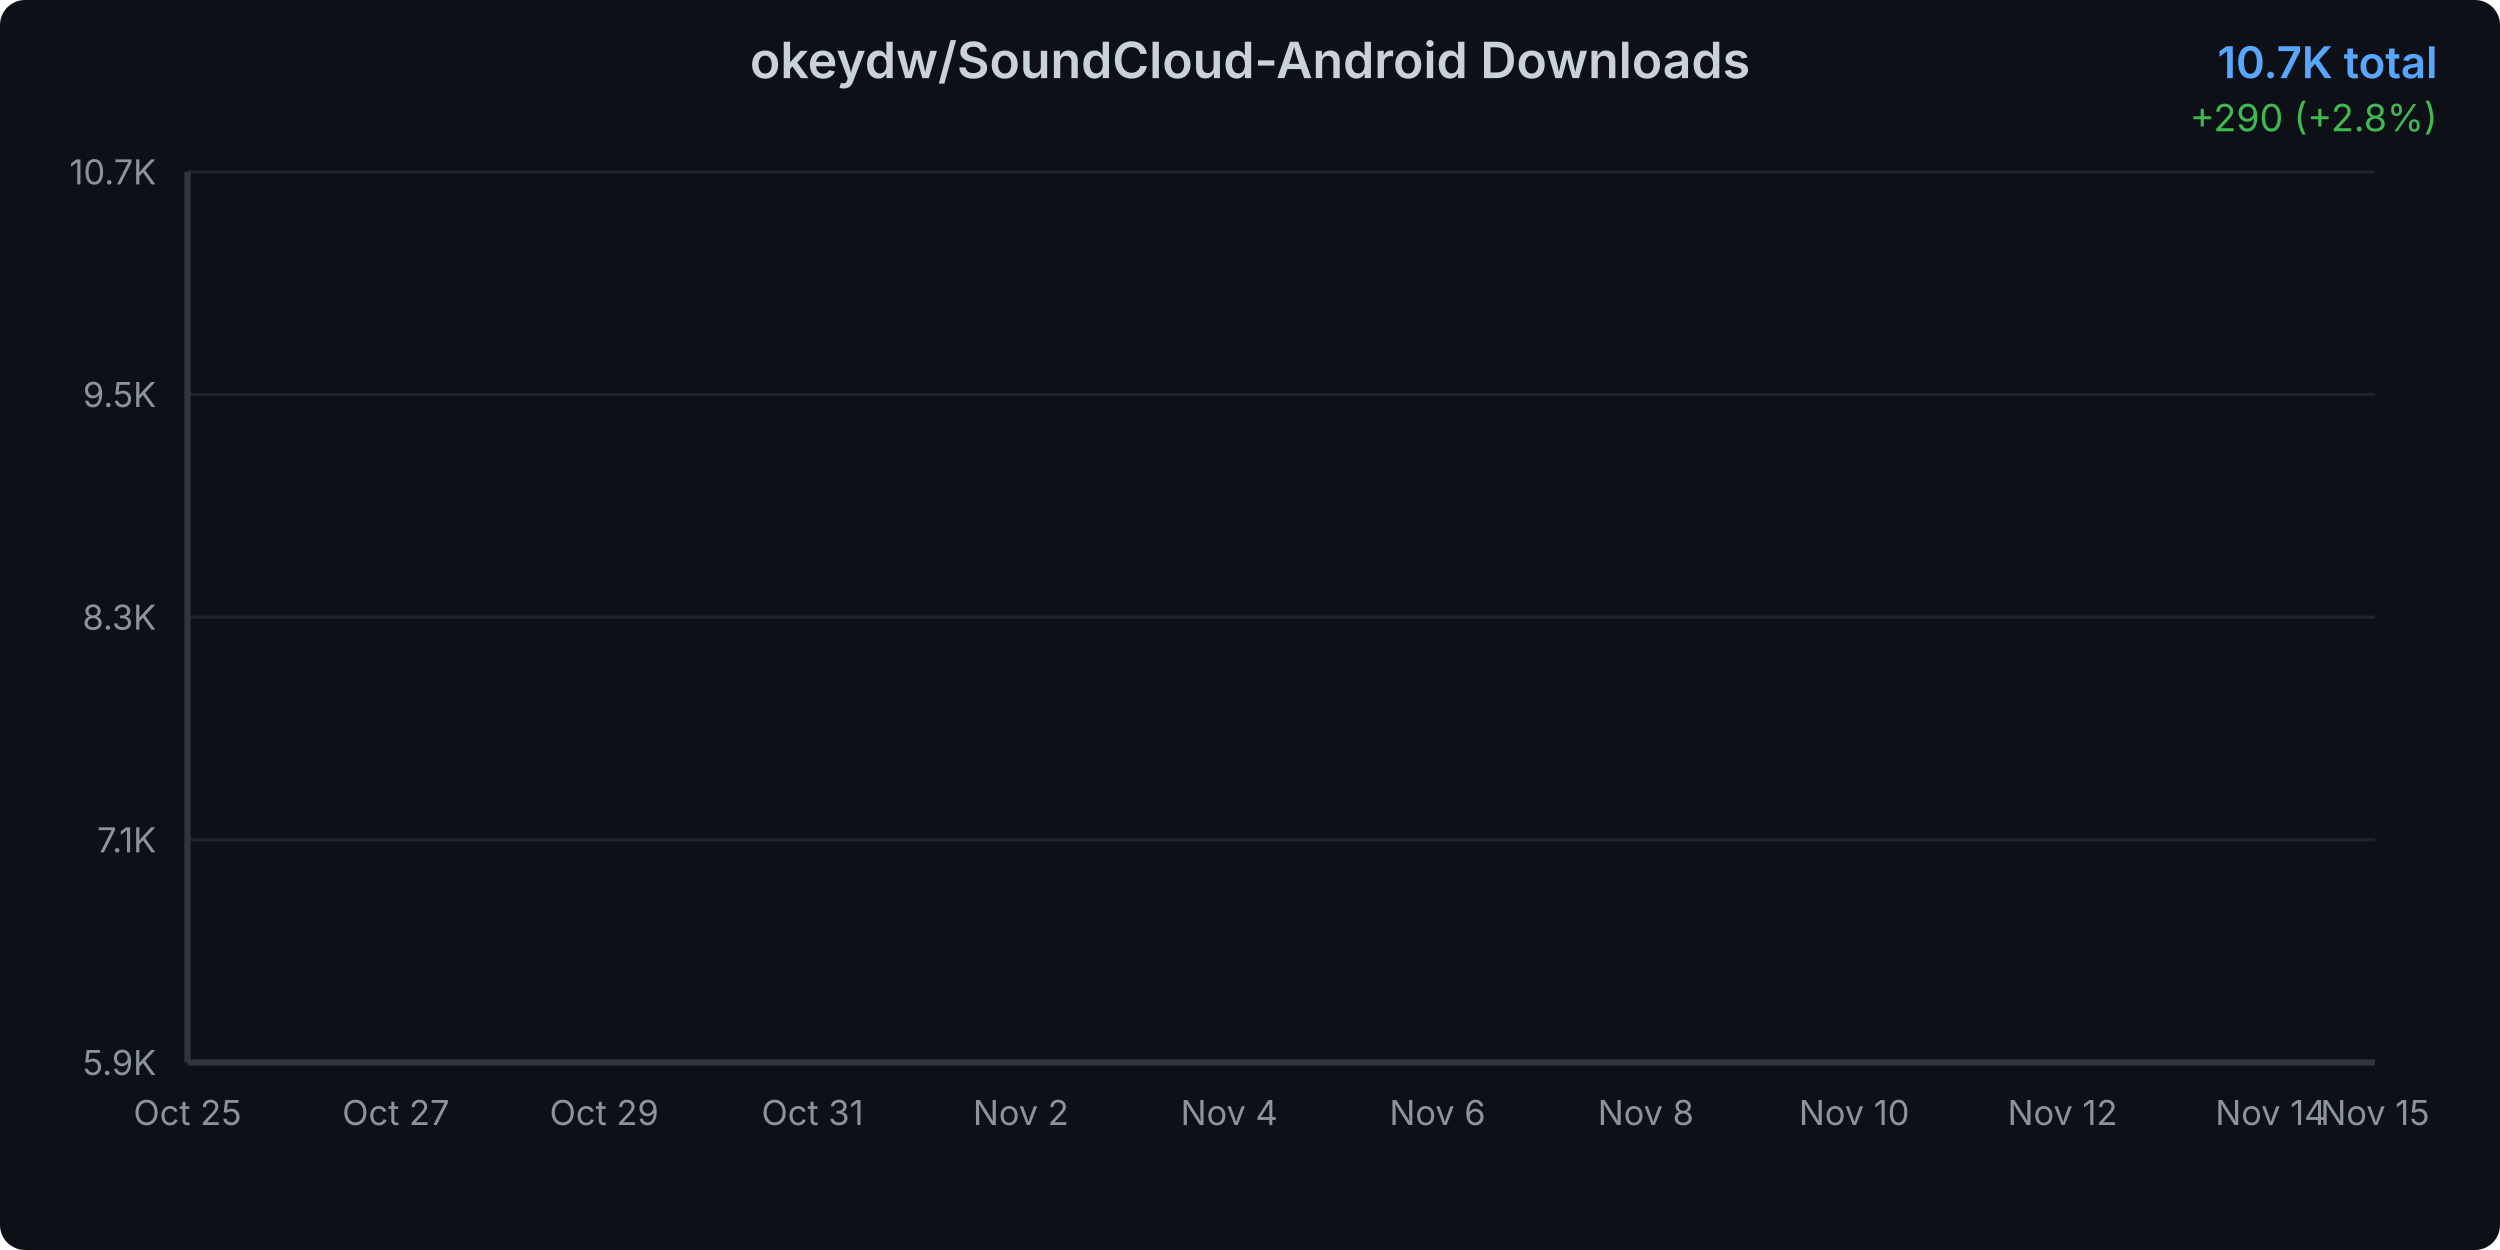
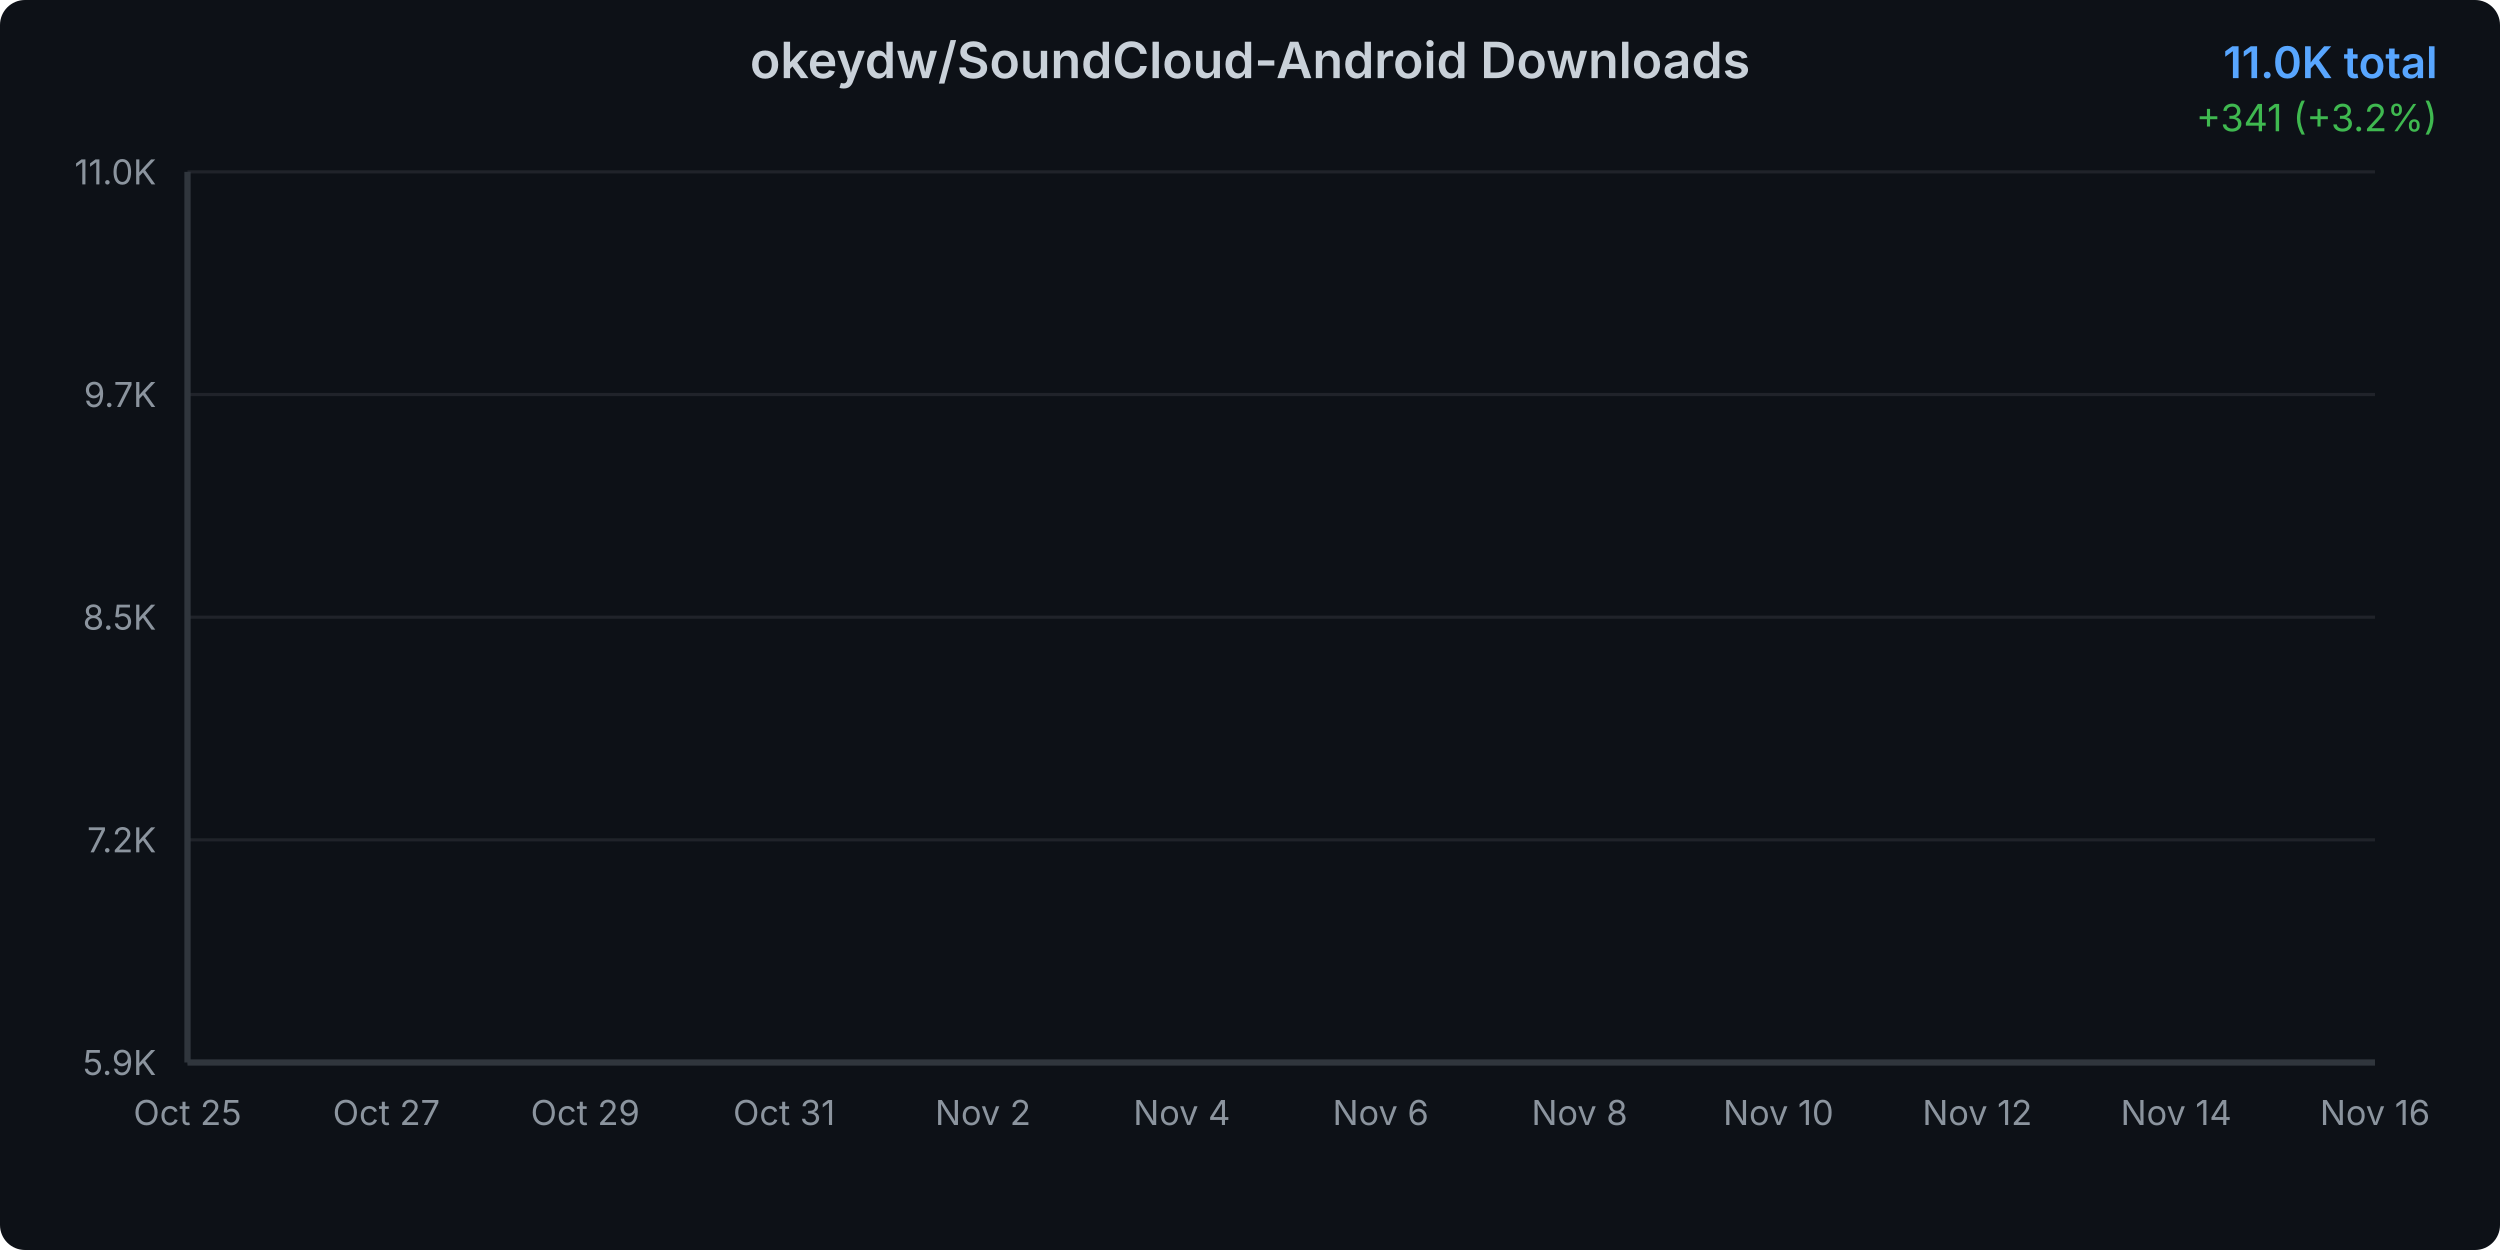
<svg xmlns="http://www.w3.org/2000/svg" width="800" height="400">
  <defs>
    <linearGradient id="areaGradient" x1="0%" y1="0%" x2="0%" y2="100%">
      <stop offset="0%" style="stop-color:#3b82f6;stop-opacity:0.3" />
      <stop offset="100%" style="stop-color:#3b82f6;stop-opacity:0.05" />
    </linearGradient>
    <filter id="glow">
      <feGaussianBlur stdDeviation="2" result="coloredBlur" />
      <feMerge>
        <feMergeNode in="coloredBlur" />
        <feMergeNode in="SourceGraphic" />
      </feMerge>
    </filter>
    <style>
      @keyframes draw {
        from { stroke-dashoffset: 2000; }
        to { stroke-dashoffset: 0; }
      }
      @keyframes fadeIn {
        from { opacity: 0; }
        to { opacity: 1; }
      }
      .line-path {
        stroke-dasharray: 2000;
        stroke-dashoffset: 2000;
        animation: draw 1.5s ease-out forwards;
      }
      .area-path {
        opacity: 0;
        animation: fadeIn 1s ease-out 0.5s forwards;
      }
      .data-point {
        opacity: 0;
        animation: fadeIn 0.5s ease-out 1s forwards;
      }
    </style>
  </defs>
  <rect width="800" height="400" fill="#0d1117" rx="8" />
  <text x="400" y="25" text-anchor="middle" fill="#c9d1d9" font-family="system-ui, -apple-system, sans-serif" font-size="16" font-weight="600">
    okeydw/SoundCloud-Android Downloads
  </text>
  <text x="780" y="25" text-anchor="end" fill="#58a6ff" font-family="system-ui, -apple-system, sans-serif" font-size="14" font-weight="600">
-     10.7K total
+     11.0K total
  </text>
  <text x="780" y="42" text-anchor="end" fill="#3fb950" font-family="system-ui, -apple-system, sans-serif" font-size="12">
-     +290 (+2.8%)
+     +341 (+3.2%)
  </text>
  <g opacity="0.1">
    <line x1="60" y1="340" x2="760" y2="340" stroke="#c9d1d9" stroke-width="1" />
    <line x1="60" y1="268.75" x2="760" y2="268.75" stroke="#c9d1d9" stroke-width="1" />
    <line x1="60" y1="197.5" x2="760" y2="197.5" stroke="#c9d1d9" stroke-width="1" />
    <line x1="60" y1="126.25" x2="760" y2="126.25" stroke="#c9d1d9" stroke-width="1" />
    <line x1="60" y1="55" x2="760" y2="55" stroke="#c9d1d9" stroke-width="1" />
  </g>
  <text x="50" y="344" text-anchor="end" fill="#8b949e" font-family="system-ui, -apple-system, sans-serif" font-size="11">
      5.9K
    </text>
  <text x="50" y="272.75" text-anchor="end" fill="#8b949e" font-family="system-ui, -apple-system, sans-serif" font-size="11">
-       7.1K
+       7.2K
    </text>
  <text x="50" y="201.5" text-anchor="end" fill="#8b949e" font-family="system-ui, -apple-system, sans-serif" font-size="11">
-       8.3K
+       8.5K
    </text>
  <text x="50" y="130.25" text-anchor="end" fill="#8b949e" font-family="system-ui, -apple-system, sans-serif" font-size="11">
-       9.5K
+       9.7K
    </text>
  <text x="50" y="59" text-anchor="end" fill="#8b949e" font-family="system-ui, -apple-system, sans-serif" font-size="11">
-       10.7K
+       11.0K
    </text>
  <text x="60" y="360" text-anchor="middle" fill="#8b949e" font-family="system-ui, -apple-system, sans-serif" font-size="11">
      Oct 25
    </text>
-   <text x="126.667" y="360" text-anchor="middle" fill="#8b949e" font-family="system-ui, -apple-system, sans-serif" font-size="11">
+   <text x="123.636" y="360" text-anchor="middle" fill="#8b949e" font-family="system-ui, -apple-system, sans-serif" font-size="11">
      Oct 27
    </text>
-   <text x="193.333" y="360" text-anchor="middle" fill="#8b949e" font-family="system-ui, -apple-system, sans-serif" font-size="11">
+   <text x="187.273" y="360" text-anchor="middle" fill="#8b949e" font-family="system-ui, -apple-system, sans-serif" font-size="11">
      Oct 29
    </text>
-   <text x="260" y="360" text-anchor="middle" fill="#8b949e" font-family="system-ui, -apple-system, sans-serif" font-size="11">
+   <text x="250.909" y="360" text-anchor="middle" fill="#8b949e" font-family="system-ui, -apple-system, sans-serif" font-size="11">
      Oct 31
    </text>
-   <text x="326.667" y="360" text-anchor="middle" fill="#8b949e" font-family="system-ui, -apple-system, sans-serif" font-size="11">
+   <text x="314.545" y="360" text-anchor="middle" fill="#8b949e" font-family="system-ui, -apple-system, sans-serif" font-size="11">
      Nov 2
    </text>
-   <text x="393.333" y="360" text-anchor="middle" fill="#8b949e" font-family="system-ui, -apple-system, sans-serif" font-size="11">
+   <text x="378.182" y="360" text-anchor="middle" fill="#8b949e" font-family="system-ui, -apple-system, sans-serif" font-size="11">
      Nov 4
    </text>
-   <text x="460" y="360" text-anchor="middle" fill="#8b949e" font-family="system-ui, -apple-system, sans-serif" font-size="11">
+   <text x="441.818" y="360" text-anchor="middle" fill="#8b949e" font-family="system-ui, -apple-system, sans-serif" font-size="11">
      Nov 6
    </text>
-   <text x="526.667" y="360" text-anchor="middle" fill="#8b949e" font-family="system-ui, -apple-system, sans-serif" font-size="11">
+   <text x="505.455" y="360" text-anchor="middle" fill="#8b949e" font-family="system-ui, -apple-system, sans-serif" font-size="11">
      Nov 8
    </text>
-   <text x="593.333" y="360" text-anchor="middle" fill="#8b949e" font-family="system-ui, -apple-system, sans-serif" font-size="11">
+   <text x="569.091" y="360" text-anchor="middle" fill="#8b949e" font-family="system-ui, -apple-system, sans-serif" font-size="11">
      Nov 10
    </text>
-   <text x="660" y="360" text-anchor="middle" fill="#8b949e" font-family="system-ui, -apple-system, sans-serif" font-size="11">
+   <text x="632.727" y="360" text-anchor="middle" fill="#8b949e" font-family="system-ui, -apple-system, sans-serif" font-size="11">
      Nov 12
    </text>
-   <text x="726.667" y="360" text-anchor="middle" fill="#8b949e" font-family="system-ui, -apple-system, sans-serif" font-size="11">
+   <text x="696.364" y="360" text-anchor="middle" fill="#8b949e" font-family="system-ui, -apple-system, sans-serif" font-size="11">
      Nov 14
    </text>
  <text x="760" y="360" text-anchor="middle" fill="#8b949e" font-family="system-ui, -apple-system, sans-serif" font-size="11">
-       Nov 15
+       Nov 16
    </text>
-   <path d="M 60 340     L 60.00 340.00 L 93.33 332.26 L 126.67 324.28 L 160.00 315.06 L 193.33 303.66 L 226.67 293.08 L 260.00 283.15 L 293.33 270.86 L 326.67 260.23 L 360.00 247.58 L 393.33 231.92 L 426.67 217.44 L 460.00 203.38 L 493.33 190.62 L 526.67 177.85 L 560.00 165.27 L 593.33 152.03 L 626.67 124.96 L 660.00 104.76 L 693.33 86.56 L 726.67 72.14 L 760.00 55.00     L 760 340     Z" fill="url(#areaGradient)" class="area-path" />
-   <path d="M 60.00 340.00 L 93.33 332.26 L 126.67 324.28 L 160.00 315.06 L 193.33 303.66 L 226.67 293.08 L 260.00 283.15 L 293.33 270.86 L 326.67 260.23 L 360.00 247.58 L 393.33 231.92 L 426.67 217.44 L 460.00 203.38 L 493.33 190.62 L 526.67 177.85 L 560.00 165.27 L 593.33 152.03 L 626.67 124.96 L 660.00 104.76 L 693.33 86.56 L 726.67 72.14 L 760.00 55.00" fill="none" stroke="#3b82f6" stroke-width="3" stroke-linecap="round" stroke-linejoin="round" filter="url(#glow)" class="line-path" />
+   <path d="M 60 340     L 60.00 340.00 L 91.82 332.77 L 123.64 325.32 L 155.45 316.71 L 187.27 306.06 L 219.09 296.18 L 250.91 286.91 L 282.73 275.43 L 314.55 265.49 L 346.36 253.68 L 378.18 239.06 L 410.00 225.54 L 441.82 212.40 L 473.64 200.48 L 505.45 188.56 L 537.27 176.80 L 569.09 164.44 L 600.91 139.16 L 632.73 120.29 L 664.55 103.29 L 696.36 89.82 L 728.18 73.82 L 760.00 55.00     L 760 340     Z" fill="url(#areaGradient)" class="area-path" />
+   <path d="M 60.00 340.00 L 91.82 332.77 L 123.64 325.32 L 155.45 316.71 L 187.27 306.06 L 219.09 296.18 L 250.91 286.91 L 282.73 275.43 L 314.55 265.49 L 346.36 253.68 L 378.18 239.06 L 410.00 225.54 L 441.82 212.40 L 473.64 200.48 L 505.45 188.56 L 537.27 176.80 L 569.09 164.44 L 600.91 139.16 L 632.73 120.29 L 664.55 103.29 L 696.36 89.82 L 728.18 73.82 L 760.00 55.00" fill="none" stroke="#3b82f6" stroke-width="3" stroke-linecap="round" stroke-linejoin="round" filter="url(#glow)" class="line-path" />
  <circle cx="60" cy="340" r="4" fill="#3b82f6" stroke="#0d1117" stroke-width="2" class="data-point" />
-   <circle cx="93.333" cy="332.259" r="4" fill="#3b82f6" stroke="#0d1117" stroke-width="2" class="data-point" />
-   <circle cx="126.667" cy="324.282" r="4" fill="#3b82f6" stroke="#0d1117" stroke-width="2" class="data-point" />
-   <circle cx="160" cy="315.063" r="4" fill="#3b82f6" stroke="#0d1117" stroke-width="2" class="data-point" />
-   <circle cx="193.333" cy="303.659" r="4" fill="#3b82f6" stroke="#0d1117" stroke-width="2" class="data-point" />
-   <circle cx="226.667" cy="293.081" r="4" fill="#3b82f6" stroke="#0d1117" stroke-width="2" class="data-point" />
-   <circle cx="260" cy="283.154" r="4" fill="#3b82f6" stroke="#0d1117" stroke-width="2" class="data-point" />
-   <circle cx="293.333" cy="270.863" r="4" fill="#3b82f6" stroke="#0d1117" stroke-width="2" class="data-point" />
-   <circle cx="326.667" cy="260.226" r="4" fill="#3b82f6" stroke="#0d1117" stroke-width="2" class="data-point" />
-   <circle cx="360" cy="247.58" r="4" fill="#3b82f6" stroke="#0d1117" stroke-width="2" class="data-point" />
-   <circle cx="393.333" cy="231.921" r="4" fill="#3b82f6" stroke="#0d1117" stroke-width="2" class="data-point" />
-   <circle cx="426.667" cy="217.443" r="4" fill="#3b82f6" stroke="#0d1117" stroke-width="2" class="data-point" />
-   <circle cx="460" cy="203.38" r="4" fill="#3b82f6" stroke="#0d1117" stroke-width="2" class="data-point" />
-   <circle cx="493.333" cy="190.616" r="4" fill="#3b82f6" stroke="#0d1117" stroke-width="2" class="data-point" />
-   <circle cx="526.667" cy="177.852" r="4" fill="#3b82f6" stroke="#0d1117" stroke-width="2" class="data-point" />
-   <circle cx="560" cy="165.265" r="4" fill="#3b82f6" stroke="#0d1117" stroke-width="2" class="data-point" />
-   <circle cx="593.333" cy="152.029" r="4" fill="#3b82f6" stroke="#0d1117" stroke-width="2" class="data-point" />
-   <circle cx="626.667" cy="124.965" r="4" fill="#3b82f6" stroke="#0d1117" stroke-width="2" class="data-point" />
-   <circle cx="660" cy="104.755" r="4" fill="#3b82f6" stroke="#0d1117" stroke-width="2" class="data-point" />
-   <circle cx="693.333" cy="86.555" r="4" fill="#3b82f6" stroke="#0d1117" stroke-width="2" class="data-point" />
-   <circle cx="726.667" cy="72.137" r="4" fill="#3b82f6" stroke="#0d1117" stroke-width="2" class="data-point" />
+   <circle cx="91.818" cy="332.77" r="4" fill="#3b82f6" stroke="#0d1117" stroke-width="2" class="data-point" />
+   <circle cx="123.636" cy="325.32" r="4" fill="#3b82f6" stroke="#0d1117" stroke-width="2" class="data-point" />
+   <circle cx="155.455" cy="316.71" r="4" fill="#3b82f6" stroke="#0d1117" stroke-width="2" class="data-point" />
+   <circle cx="187.273" cy="306.058" r="4" fill="#3b82f6" stroke="#0d1117" stroke-width="2" class="data-point" />
+   <circle cx="219.091" cy="296.179" r="4" fill="#3b82f6" stroke="#0d1117" stroke-width="2" class="data-point" />
+   <circle cx="250.909" cy="286.907" r="4" fill="#3b82f6" stroke="#0d1117" stroke-width="2" class="data-point" />
+   <circle cx="282.727" cy="275.428" r="4" fill="#3b82f6" stroke="#0d1117" stroke-width="2" class="data-point" />
+   <circle cx="314.545" cy="265.494" r="4" fill="#3b82f6" stroke="#0d1117" stroke-width="2" class="data-point" />
+   <circle cx="346.364" cy="253.683" r="4" fill="#3b82f6" stroke="#0d1117" stroke-width="2" class="data-point" />
+   <circle cx="378.182" cy="239.058" r="4" fill="#3b82f6" stroke="#0d1117" stroke-width="2" class="data-point" />
+   <circle cx="410" cy="225.536" r="4" fill="#3b82f6" stroke="#0d1117" stroke-width="2" class="data-point" />
+   <circle cx="441.818" cy="212.401" r="4" fill="#3b82f6" stroke="#0d1117" stroke-width="2" class="data-point" />
+   <circle cx="473.636" cy="200.48" r="4" fill="#3b82f6" stroke="#0d1117" stroke-width="2" class="data-point" />
+   <circle cx="505.455" cy="188.559" r="4" fill="#3b82f6" stroke="#0d1117" stroke-width="2" class="data-point" />
+   <circle cx="537.273" cy="176.804" r="4" fill="#3b82f6" stroke="#0d1117" stroke-width="2" class="data-point" />
+   <circle cx="569.091" cy="164.441" r="4" fill="#3b82f6" stroke="#0d1117" stroke-width="2" class="data-point" />
+   <circle cx="600.909" cy="139.164" r="4" fill="#3b82f6" stroke="#0d1117" stroke-width="2" class="data-point" />
+   <circle cx="632.727" cy="120.29" r="4" fill="#3b82f6" stroke="#0d1117" stroke-width="2" class="data-point" />
+   <circle cx="664.545" cy="103.291" r="4" fill="#3b82f6" stroke="#0d1117" stroke-width="2" class="data-point" />
+   <circle cx="696.364" cy="89.825" r="4" fill="#3b82f6" stroke="#0d1117" stroke-width="2" class="data-point" />
+   <circle cx="728.182" cy="73.82" r="4" fill="#3b82f6" stroke="#0d1117" stroke-width="2" class="data-point" />
  <circle cx="760" cy="55" r="4" fill="#3b82f6" stroke="#0d1117" stroke-width="2" class="data-point" />
  <line x1="60" y1="55" x2="60" y2="340" stroke="#30363d" stroke-width="2" />
  <line x1="60" y1="340" x2="760" y2="340" stroke="#30363d" stroke-width="2" />
</svg>
